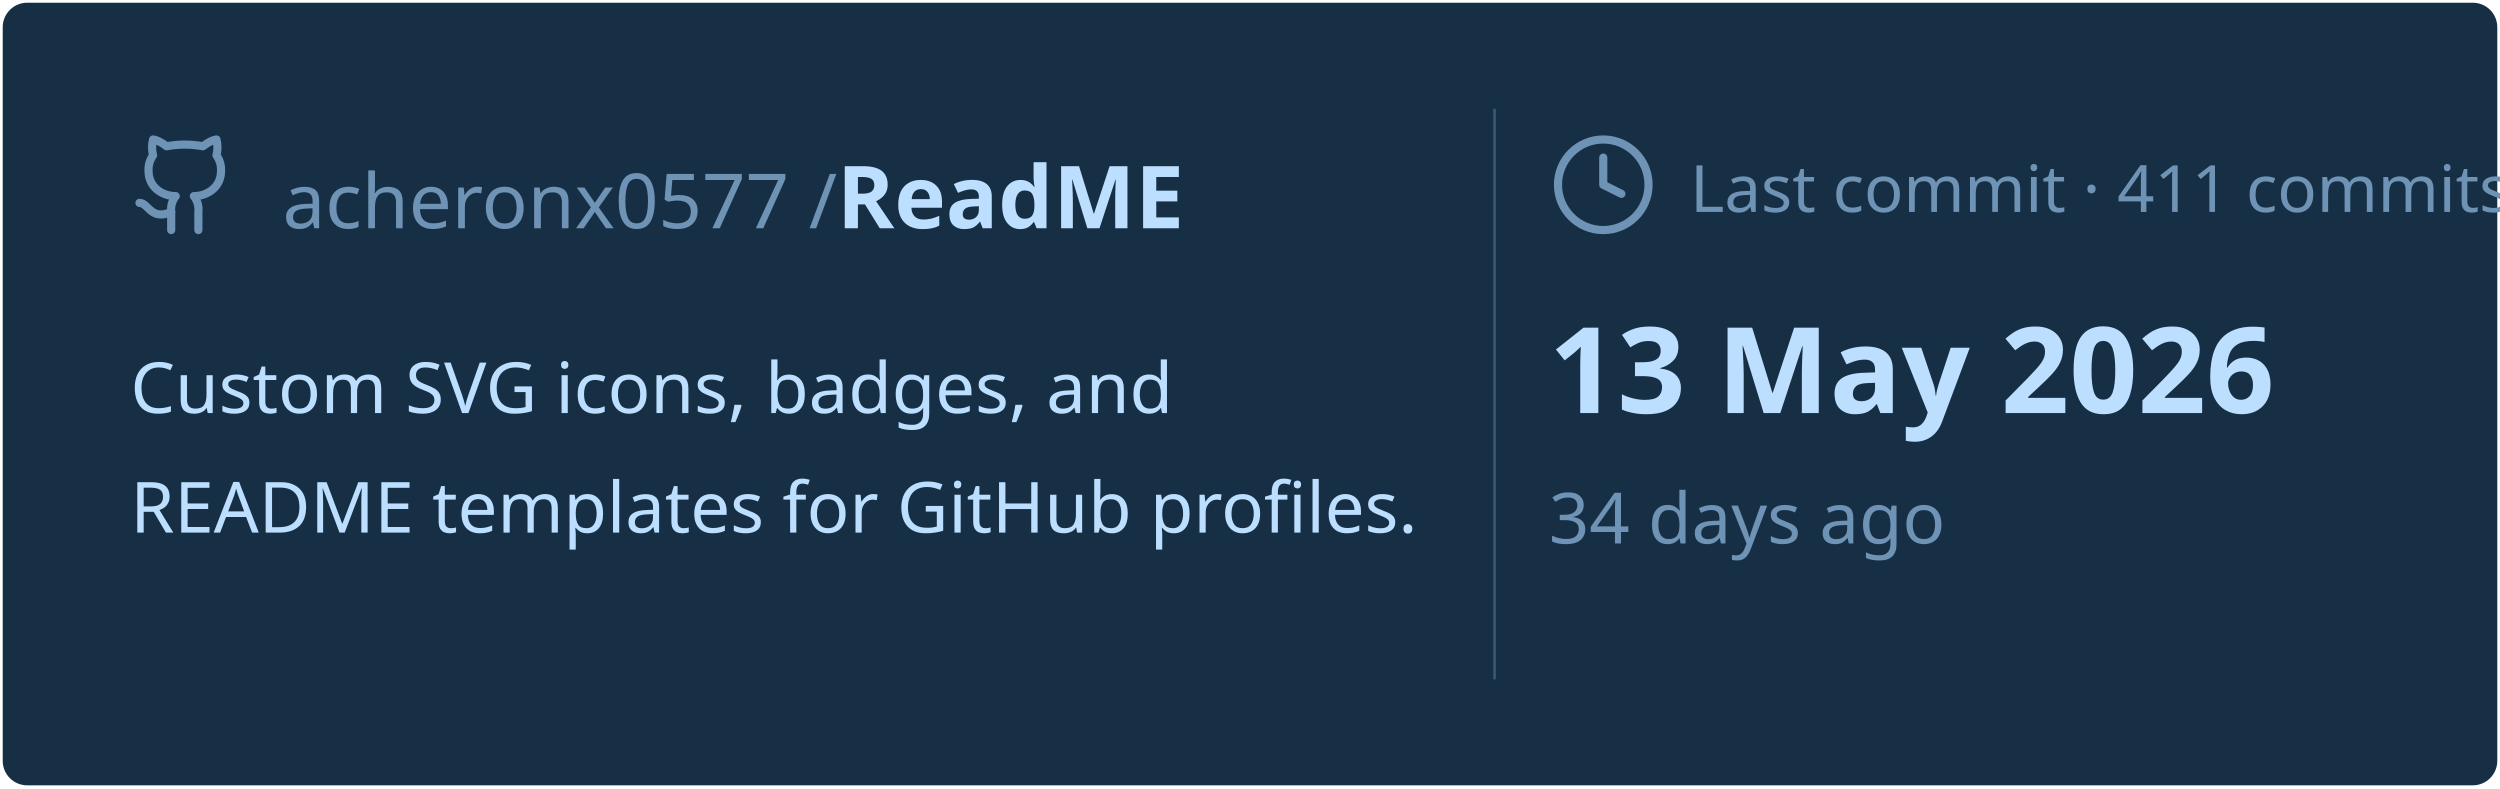
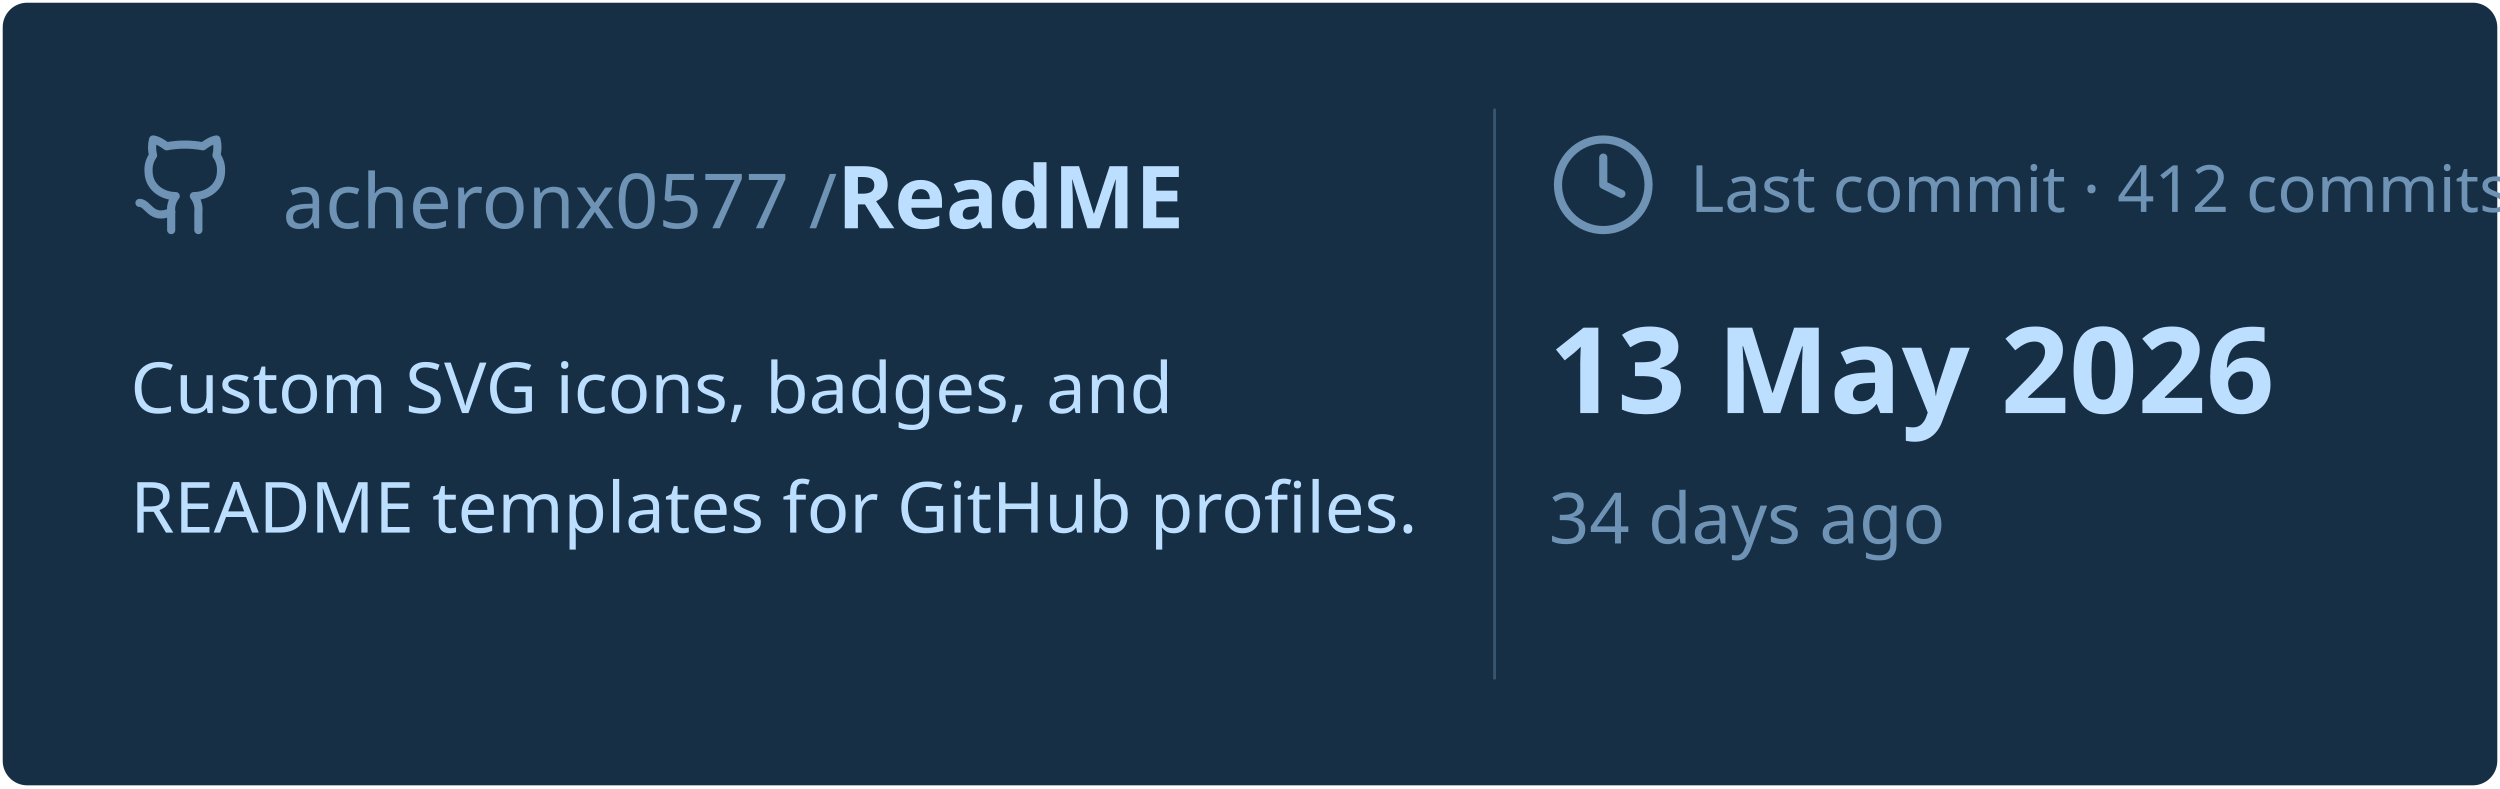
<svg xmlns="http://www.w3.org/2000/svg" viewBox="0 0 460 145" width="460px" height="145px">
  <rect stroke="#000000" stroke-opacity="0" fill="#172F45" rx="4.5" x="0.5" y="0.5" width="459" height="144" />
  <g transform="translate(24, 42)">
    <svg x="0" y="-18" width="20" height="20" viewBox="0 0 24 24" fill="none" stroke="#6E93B5" stroke-width="1.8" stroke-linecap="round" stroke-linejoin="round">
      <path d="M15 22v-4a4.8 4.8 0 0 0-1-3.5c3 0 6-2 6-5.5.08-1.25-.27-2.48-1-3.5.28-1.15.28-2.35 0-3.5 0 0-1 0-3 1.5-2.64-.5-5.36-.5-8 0C6 2 5 2 5 2c-.3 1.15-.3 2.35 0 3.5A5.403 5.403 0 0 0 4 9c0 3.5 3 5.5 6 5.5-.39.49-.68 1.05-.85 1.65-.17.6-.22 1.23-.15 1.85v4" />
      <path d="M9 18c-4.51 2-5-2-7-2" />
    </svg>
    <text x="28" y="0" font-family="&quot;Segoe UI&quot;, Ubuntu, sans-serif" font-size="14" font-weight="400" fill="#6E93B5">acheronx0577 /</text>
    <text x="130" y="0" font-family="&quot;Segoe UI&quot;, Ubuntu, sans-serif" font-size="16" font-weight="700" fill="#BDDFFF">ReadME</text>
  </g>
  <text x="24" y="76" font-family="&quot;Segoe UI&quot;, Ubuntu, sans-serif" font-size="13" font-weight="400" fill="#BDDFFF">Custom SVG icons, badges, and</text>
  <text x="24" y="98" font-family="&quot;Segoe UI&quot;, Ubuntu, sans-serif" font-size="13" font-weight="400" fill="#BDDFFF">README templates for GitHub profiles.</text>
  <line x1="275" y1="20" x2="275" y2="125" stroke="#6E93B5" stroke-width="0.5" stroke-opacity="0.4" />
  <svg x="285" y="24" width="20" height="20" viewBox="0 0 24 24" fill="none" stroke="#6E93B5" stroke-width="1.8" stroke-linecap="round" stroke-linejoin="round">
    <circle cx="12" cy="12" r="10" />
    <polyline points="12 6 12 12 16 14" />
  </svg>
-   <text x="311" y="39" font-family="&quot;Segoe UI&quot;, Ubuntu, sans-serif" font-size="12" font-weight="400" fill="#6E93B5">Last commit · 411 commits</text>
+   <text x="311" y="39" font-family="&quot;Segoe UI&quot;, Ubuntu, sans-serif" font-size="12" font-weight="400" fill="#6E93B5">Last commit · 412 commits</text>
  <text x="285" y="76" font-family="&quot;Segoe UI&quot;, Ubuntu, sans-serif" font-size="22" font-weight="700" fill="#BDDFFF">13 May 2026</text>
  <text x="285" y="100" font-family="&quot;Segoe UI&quot;, Ubuntu, sans-serif" font-size="13" font-weight="400" fill="#6E93B5">34 days ago</text>
</svg>
